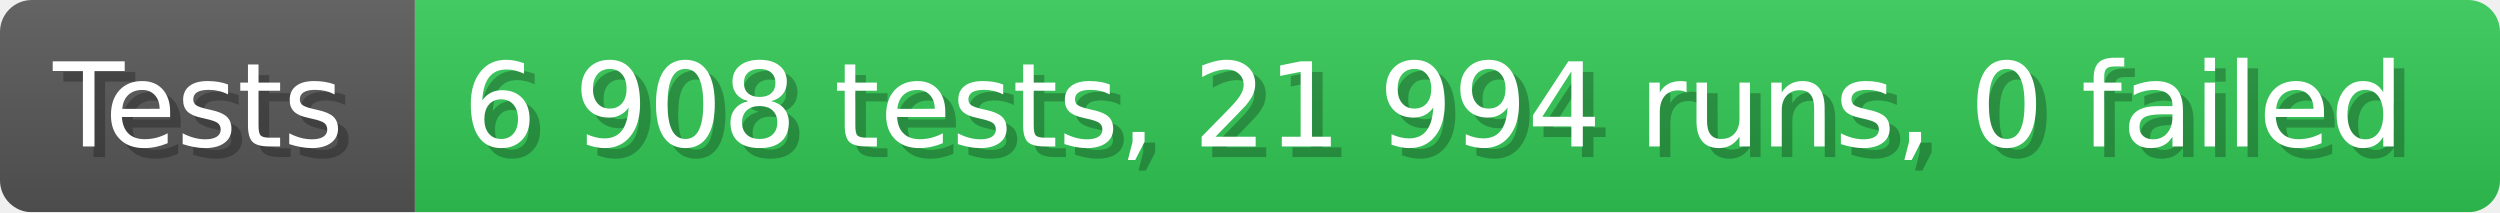
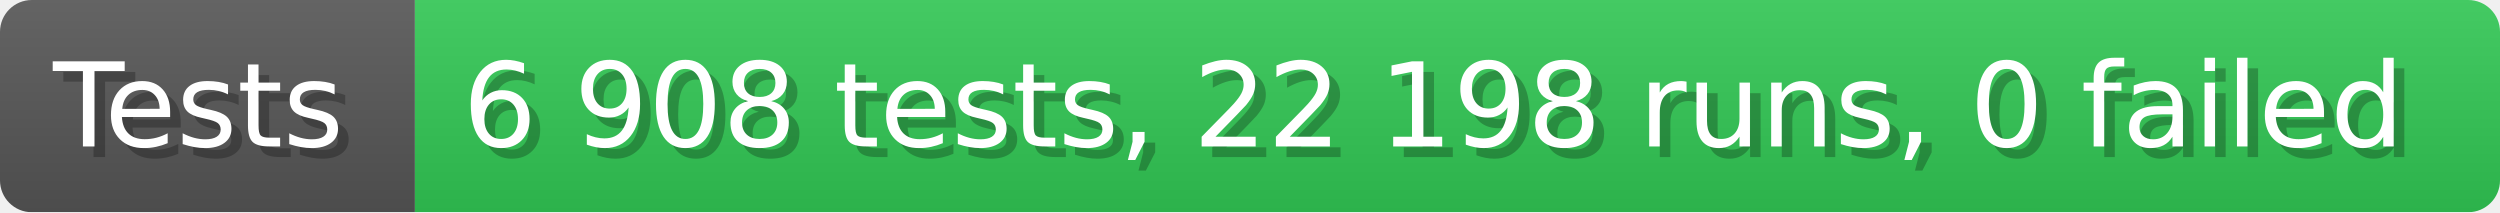
- <svg xmlns="http://www.w3.org/2000/svg" width="235.6" height="20" viewBox="0 0 2356 200" role="img" aria-label="Tests: 6 908 tests, 21 994 runs, 0 failed">
+ <svg xmlns="http://www.w3.org/2000/svg" width="235.6" height="20" viewBox="0 0 2356 200" role="img" aria-label="Tests: 6 908 tests, 22 198 runs, 0 failed">
  <linearGradient id="a" x2="0" y2="100%">
    <stop offset="0" stop-opacity=".1" stop-color="#EEE" />
    <stop offset="1" stop-opacity=".1" />
  </linearGradient>
  <mask id="m">
    <rect width="2356" height="200" rx="30" fill="#FFF" />
  </mask>
  <g mask="url(#m)">
    <rect width="391" height="200" fill="#555" />
    <rect width="1965" height="200" fill="#31c653" x="391" />
    <rect width="2356" height="200" fill="url(#a)" />
  </g>
  <g aria-hidden="true" fill="#fff" text-anchor="start" font-family="Verdana,DejaVu Sans,sans-serif" font-size="110">
    <text x="60" y="148" textLength="291" fill="#000" opacity="0.25">Tests</text>
    <text x="50" y="138" textLength="291">Tests</text>
-     <text x="446" y="148" textLength="1865" fill="#000" opacity="0.25">6 908 tests, 21 994 runs, 0 failed</text>
-     <text x="436" y="138" textLength="1865">6 908 tests, 21 994 runs, 0 failed</text>
+     <text x="446" y="148" textLength="1865" fill="#000" opacity="0.25">6 908 tests, 22 198 runs, 0 failed</text>
+     <text x="436" y="138" textLength="1865">6 908 tests, 22 198 runs, 0 failed</text>
  </g>
</svg>
